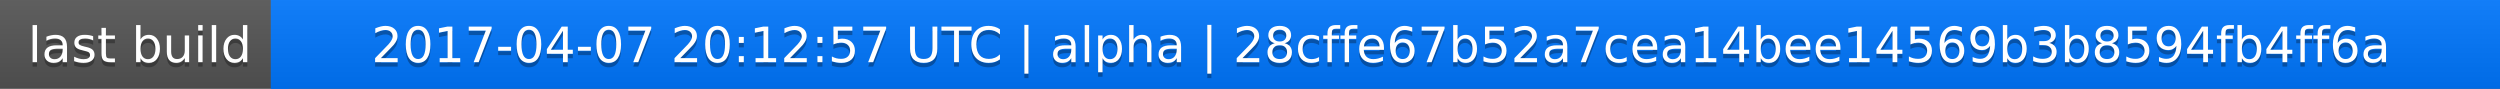
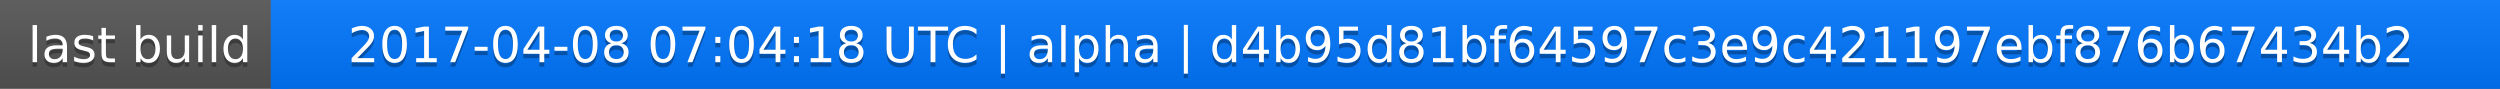
<svg xmlns="http://www.w3.org/2000/svg" width="563" height="20">
  <linearGradient id="a" x2="0" y2="100%">
    <stop offset="0" stop-color="#bbb" stop-opacity=".1" />
    <stop offset="1" stop-opacity=".1" />
  </linearGradient>
  <rect rx="0" width="563" height="20" fill="#555" />
  <rect rx="0" x="61" width="502" height="20" fill="#07f" />
  <path fill="#07f" d="M61 0h4v20h-4z" />
  <rect rx="0" width="563" height="20" fill="url(#a)" />
  <g fill="#fff" text-anchor="middle" font-family="DejaVu Sans,Verdana,Geneva,sans-serif" font-size="11">
    <text x="31.5" y="15" fill="#010101" fill-opacity=".3">last build</text>
    <text x="31.5" y="14">last build</text>
-     <text x="311" y="15" fill="#010101" fill-opacity=".3">2017-04-07 20:12:57 UTC | alpha | 28cffe67b52a7cea14bee14569b3b8594fb4ff6a</text>
-     <text x="311" y="14">2017-04-07 20:12:57 UTC | alpha | 28cffe67b52a7cea14bee14569b3b8594fb4ff6a</text>
+     <text x="311" y="15" fill="#010101" fill-opacity=".3">2017-04-08 07:04:18 UTC | alpha | d4b95d81bf64597c3e9c421197ebf876b67434b2</text>
+     <text x="311" y="14">2017-04-08 07:04:18 UTC | alpha | d4b95d81bf64597c3e9c421197ebf876b67434b2</text>
  </g>
</svg>
